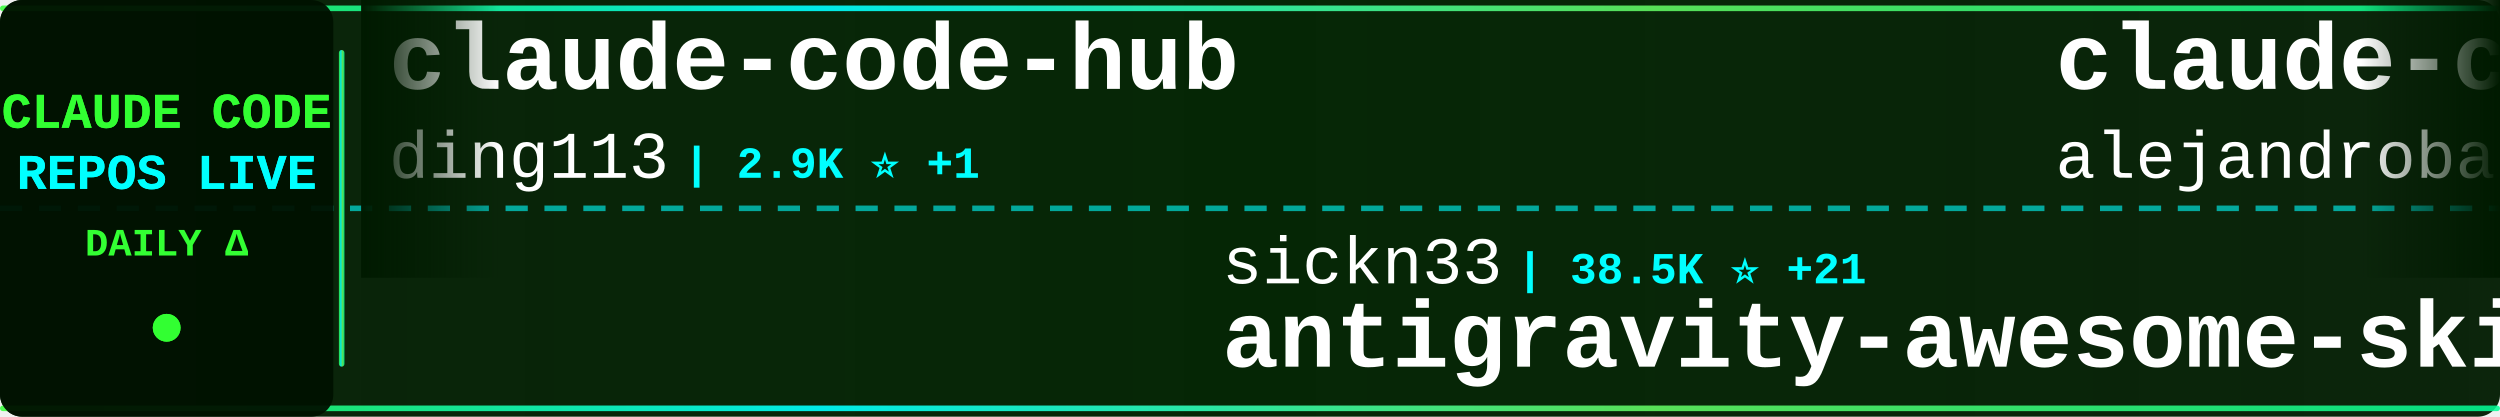
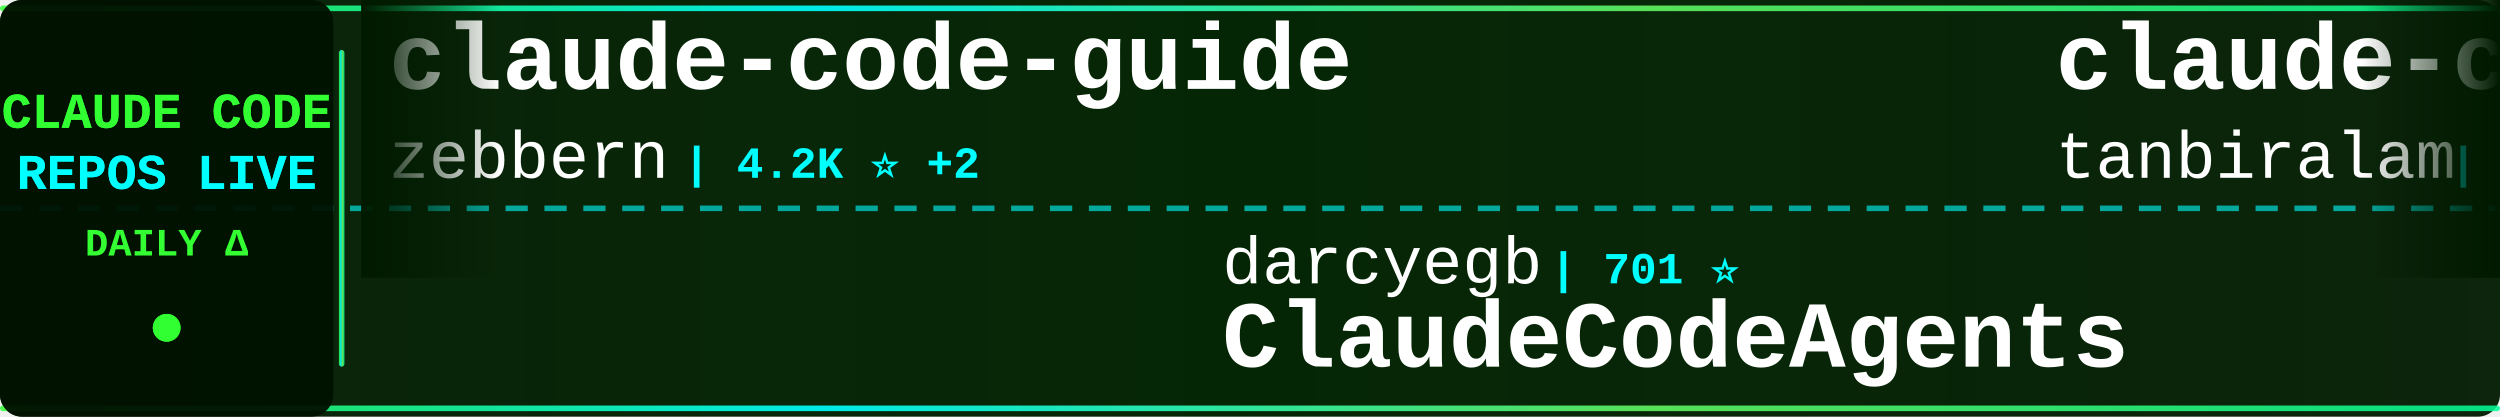
<svg xmlns="http://www.w3.org/2000/svg" width="900" height="150">
  <defs>
    <linearGradient id="tickerBg" x1="0%" y1="0%" x2="100%" y2="0%">
      <stop offset="0%" style="stop-color:#001a00;stop-opacity:0.95" />
      <stop offset="50%" style="stop-color:#002200;stop-opacity:0.98" />
      <stop offset="100%" style="stop-color:#001a00;stop-opacity:0.95" />
    </linearGradient>
    <linearGradient id="borderGrad" x1="0%" y1="0%" x2="100%" y2="0%">
      <stop offset="0%" style="stop-color:#33ff33;stop-opacity:0.85">
        <animate attributeName="stop-opacity" values="0.85;1;0.85" dur="2s" repeatCount="indefinite" />
      </stop>
      <stop offset="33%" style="stop-color:#00ffff;stop-opacity:0.9">
        <animate attributeName="stop-opacity" values="0.9;1;0.9" dur="2.2s" repeatCount="indefinite" />
      </stop>
      <stop offset="66%" style="stop-color:#66ff66;stop-opacity:0.85">
        <animate attributeName="stop-opacity" values="0.85;1;0.85" dur="1.8s" repeatCount="indefinite" />
      </stop>
      <stop offset="100%" style="stop-color:#00ff99;stop-opacity:0.85">
        <animate attributeName="stop-opacity" values="0.85;1;0.85" dur="2s" repeatCount="indefinite" />
      </stop>
    </linearGradient>
    <filter id="textGlow">
      <feGaussianBlur stdDeviation="0.1" result="coloredBlur" />
      <feMerge>
        <feMergeNode in="coloredBlur" />
        <feMergeNode in="SourceGraphic" />
      </feMerge>
    </filter>
    <filter id="metricGlow">
      <feGaussianBlur stdDeviation="0.2" result="coloredBlur" />
      <feMerge>
        <feMergeNode in="coloredBlur" />
        <feMergeNode in="SourceGraphic" />
      </feMerge>
    </filter>
    <linearGradient id="leftFade" x1="0%" y1="0%" x2="100%" y2="0%">
      <stop offset="0%" style="stop-color:#001a00;stop-opacity:1" />
      <stop offset="100%" style="stop-color:#001a00;stop-opacity:0" />
    </linearGradient>
    <linearGradient id="rightFade" x1="0%" y1="0%" x2="100%" y2="0%">
      <stop offset="0%" style="stop-color:#001a00;stop-opacity:0" />
      <stop offset="100%" style="stop-color:#001a00;stop-opacity:1" />
    </linearGradient>
  </defs>
  <rect width="900" height="150" fill="url(#tickerBg)" rx="8" />
  <rect x="0" y="2" width="900" height="2" fill="url(#borderGrad)" rx="1" />
  <rect x="0" y="146" width="900" height="2" fill="url(#borderGrad)" rx="1" />
  <line x1="0" y1="75" x2="900" y2="75" stroke="#00ffff" stroke-width="2" stroke-dasharray="8 6" opacity="0.6" />
  <rect x="0" y="0" width="120" height="150" fill="#001100" opacity="0.95" rx="8" />
  <text x="60" y="46" font-family="'Courier New', monospace" font-size="18" font-weight="bold" fill="#33ff33" text-anchor="middle" filter="url(#textGlow)">
    CLAUDE CODE
  </text>
  <text x="60" y="68" font-family="'Courier New', monospace" font-size="18" font-weight="bold" fill="#00ffff" text-anchor="middle" filter="url(#textGlow)">
    REPOS LIVE
  </text>
  <text x="60" y="92" font-family="'Courier New', monospace" font-size="14" font-weight="bold" fill="#33ff33" text-anchor="middle">
    DAILY Δ
  </text>
  <circle cx="60" cy="118" r="5" fill="#33ff33" filter="url(#metricGlow)">
    <animate attributeName="r" values="4;6;4" dur="1.5s" repeatCount="indefinite" />
    <animate attributeName="opacity" values="0.6;1;0.6" dur="1.5s" repeatCount="indefinite" />
  </circle>
  <rect x="122" y="18" width="2" height="114" fill="url(#borderGrad)" rx="1" />
  <clipPath id="tickerClip">
    <rect x="130" y="0" width="770" height="150" />
  </clipPath>
  <g clip-path="url(#tickerClip)">
    <g id="tickerItems">
      <animateTransform attributeName="transform" attributeType="XML" type="translate" from="0 0" to="-3000 0" dur="54s" repeatCount="indefinite" />
      <g transform="translate(0, 0)">
-         <text x="140" y="32" font-family="'Courier New', monospace" font-size="34" font-weight="bold" fill="#ffffff">claude-code-hub</text>
-         <text x="140" y="64" font-family="'Courier New', monospace" font-size="24" font-weight="normal" fill="#ffffff" opacity="1.0">ding113</text>
-         <text x="246" y="64" font-family="'Courier New', monospace" font-size="16" font-weight="bold" fill="#00ffff"> | 2.9K ⭐ +1</text>
+         <text x="140" y="32" font-family="'Courier New', monospace" font-size="34" font-weight="bold" fill="#ffffff">claude-code-guide</text>
+         <text x="140" y="64" font-family="'Courier New', monospace" font-size="24" font-weight="normal" fill="#ffffff" opacity="1.0">zebbern</text>
+         <text x="246" y="64" font-family="'Courier New', monospace" font-size="16" font-weight="bold" fill="#00ffff"> | 4.2K ⭐ +2</text>
      </g>
      <g transform="translate(300, 0)">
-         <text x="140" y="102" font-family="'Courier New', monospace" font-size="24" font-weight="normal" fill="#ffffff" opacity="1.0">sickn33</text>
-         <text x="246" y="102" font-family="'Courier New', monospace" font-size="16" font-weight="bold" fill="#00ffff"> | 38.5K ⭐ +21</text>
-         <text x="140" y="132" font-family="'Courier New', monospace" font-size="34" font-weight="bold" fill="#ffffff">antigravity-awesome-skil...</text>
+         <text x="140" y="102" font-family="'Courier New', monospace" font-size="24" font-weight="normal" fill="#ffffff" opacity="1.0">darcyegb</text>
+         <text x="258" y="102" font-family="'Courier New', monospace" font-size="16" font-weight="bold" fill="#00ffff"> | 701 ⭐</text>
+         <text x="140" y="132" font-family="'Courier New', monospace" font-size="34" font-weight="bold" fill="#ffffff">ClaudeCodeAgents</text>
      </g>
      <g transform="translate(600, 0)">
-         <text x="140" y="32" font-family="'Courier New', monospace" font-size="34" font-weight="bold" fill="#ffffff">claude-code-from-source</text>
-         <text x="140" y="64" font-family="'Courier New', monospace" font-size="24" font-weight="normal" fill="#ffffff" opacity="1.0">alejandrobalderas</text>
-         <text x="366" y="64" font-family="'Courier New', monospace" font-size="16" font-weight="bold" fill="#00ffff"> | 2.1K ⭐ +2</text>
+         <text x="140" y="32" font-family="'Courier New', monospace" font-size="34" font-weight="bold" fill="#ffffff">claude-code</text>
+         <text x="140" y="64" font-family="'Courier New', monospace" font-size="24" font-weight="normal" fill="#ffffff" opacity="1.0">tanbiralam</text>
+         <text x="282" y="64" font-family="'Courier New', monospace" font-size="16" font-weight="bold" fill="#00ffff"> | 1.7K ⭐ +2</text>
      </g>
      <g transform="translate(900, 0)">
-         <text x="140" y="102" font-family="'Courier New', monospace" font-size="24" font-weight="normal" fill="#ffffff" opacity="1.0">alirezarezvani</text>
-         <text x="330" y="102" font-family="'Courier New', monospace" font-size="16" font-weight="bold" fill="#00ffff"> | 16.0K ⭐ +25</text>
-         <text x="140" y="132" font-family="'Courier New', monospace" font-size="34" font-weight="bold" fill="#ffffff">claude-skills</text>
+         <text x="140" y="102" font-family="'Courier New', monospace" font-size="24" font-weight="normal" fill="#ffffff" opacity="1.0">davila7</text>
+         <text x="246" y="102" font-family="'Courier New', monospace" font-size="16" font-weight="bold" fill="#00ffff"> | 27.5K ⭐ +8</text>
+         <text x="140" y="132" font-family="'Courier New', monospace" font-size="34" font-weight="bold" fill="#ffffff">claude-code-templates</text>
      </g>
      <g transform="translate(1200, 0)">
-         <text x="140" y="32" font-family="'Courier New', monospace" font-size="34" font-weight="bold" fill="#ffffff">claude-code</text>
-         <text x="140" y="64" font-family="'Courier New', monospace" font-size="24" font-weight="normal" fill="#ffffff" opacity="1.0">mehmoodosman</text>
-         <text x="306" y="64" font-family="'Courier New', monospace" font-size="16" font-weight="bold" fill="#00ffff"> | 168 ⭐</text>
+         <text x="140" y="32" font-family="'Courier New', monospace" font-size="34" font-weight="bold" fill="#ffffff">awesome-claude-code-tool...</text>
+         <text x="140" y="64" font-family="'Courier New', monospace" font-size="24" font-weight="normal" fill="#ffffff" opacity="1.0">rohitg00</text>
+         <text x="258" y="64" font-family="'Courier New', monospace" font-size="16" font-weight="bold" fill="#00ffff"> | 1.8K ⭐</text>
      </g>
      <g transform="translate(1500, 0)">
-         <text x="140" y="102" font-family="'Courier New', monospace" font-size="24" font-weight="normal" fill="#ffffff" opacity="1.0">anthropics</text>
-         <text x="282" y="102" font-family="'Courier New', monospace" font-size="16" font-weight="bold" fill="#00ffff"> | 7.7K ⭐ +1</text>
-         <text x="140" y="132" font-family="'Courier New', monospace" font-size="34" font-weight="bold" fill="#ffffff">claude-code-action</text>
+         <text x="140" y="102" font-family="'Courier New', monospace" font-size="24" font-weight="normal" fill="#ffffff" opacity="1.0">claude-code-best</text>
+         <text x="354" y="102" font-family="'Courier New', monospace" font-size="16" font-weight="bold" fill="#00ffff"> | 18.8K ⭐ +28</text>
+         <text x="140" y="132" font-family="'Courier New', monospace" font-size="34" font-weight="bold" fill="#ffffff">claude-code</text>
      </g>
      <g transform="translate(1800, 0)">
-         <text x="140" y="32" font-family="'Courier New', monospace" font-size="34" font-weight="bold" fill="#ffffff">claude-code-source</text>
-         <text x="140" y="64" font-family="'Courier New', monospace" font-size="24" font-weight="normal" fill="#ffffff" opacity="1.0">hangsman</text>
-         <text x="258" y="64" font-family="'Courier New', monospace" font-size="16" font-weight="bold" fill="#00ffff"> | 780 ⭐</text>
+         <text x="140" y="32" font-family="'Courier New', monospace" font-size="34" font-weight="bold" fill="#ffffff">nanoclaw</text>
+         <text x="140" y="64" font-family="'Courier New', monospace" font-size="24" font-weight="normal" fill="#ffffff" opacity="1.0">nanocoai</text>
+         <text x="258" y="64" font-family="'Courier New', monospace" font-size="16" font-weight="bold" fill="#00ffff"> | 29.3K ⭐ +10</text>
      </g>
      <g transform="translate(2100, 0)">
-         <text x="140" y="102" font-family="'Courier New', monospace" font-size="24" font-weight="normal" fill="#ffffff" opacity="1.0">isboyjc</text>
-         <text x="246" y="102" font-family="'Courier New', monospace" font-size="16" font-weight="bold" fill="#00ffff"> | 156 ⭐</text>
-         <text x="140" y="132" font-family="'Courier New', monospace" font-size="34" font-weight="bold" fill="#ffffff">claude-code</text>
+         <text x="140" y="102" font-family="'Courier New', monospace" font-size="24" font-weight="normal" fill="#ffffff" opacity="1.0">oboard</text>
+         <text x="234" y="102" font-family="'Courier New', monospace" font-size="16" font-weight="bold" fill="#00ffff"> | 3.1K ⭐</text>
+         <text x="140" y="132" font-family="'Courier New', monospace" font-size="34" font-weight="bold" fill="#ffffff">claude-code-rev</text>
      </g>
      <g transform="translate(2400, 0)">
-         <text x="140" y="32" font-family="'Courier New', monospace" font-size="34" font-weight="bold" fill="#ffffff">claude-code</text>
-         <text x="140" y="64" font-family="'Courier New', monospace" font-size="24" font-weight="normal" fill="#ffffff" opacity="1.0">lowcortisolprogrammer</text>
-         <text x="414" y="64" font-family="'Courier New', monospace" font-size="16" font-weight="bold" fill="#00ffff"> | 171 ⭐</text>
+         <text x="140" y="32" font-family="'Courier New', monospace" font-size="34" font-weight="bold" fill="#ffffff">claude-skills</text>
+         <text x="140" y="64" font-family="'Courier New', monospace" font-size="24" font-weight="normal" fill="#ffffff" opacity="1.0">alirezarezvani</text>
+         <text x="330" y="64" font-family="'Courier New', monospace" font-size="16" font-weight="bold" fill="#00ffff"> | 16.1K ⭐ +14</text>
      </g>
      <g transform="translate(2700, 0)">
-         <text x="140" y="102" font-family="'Courier New', monospace" font-size="24" font-weight="normal" fill="#ffffff" opacity="1.0">FlorianBruniaux</text>
-         <text x="342" y="102" font-family="'Courier New', monospace" font-size="16" font-weight="bold" fill="#00ffff"> | 4.5K ⭐ +5</text>
-         <text x="140" y="132" font-family="'Courier New', monospace" font-size="34" font-weight="bold" fill="#ffffff">claude-code-ultimate-gui...</text>
+         <text x="140" y="102" font-family="'Courier New', monospace" font-size="24" font-weight="normal" fill="#ffffff" opacity="1.0">lintsinghua</text>
+         <text x="294" y="102" font-family="'Courier New', monospace" font-size="16" font-weight="bold" fill="#00ffff"> | 3.4K ⭐ +2</text>
+         <text x="140" y="132" font-family="'Courier New', monospace" font-size="34" font-weight="bold" fill="#ffffff">claude-code-book</text>
      </g>
      <g transform="translate(3000, 0)">
-         <text x="140" y="32" font-family="'Courier New', monospace" font-size="34" font-weight="bold" fill="#ffffff">claude-code-hub</text>
-         <text x="140" y="64" font-family="'Courier New', monospace" font-size="24" font-weight="normal" fill="#ffffff" opacity="1.0">ding113</text>
-         <text x="246" y="64" font-family="'Courier New', monospace" font-size="16" font-weight="bold" fill="#00ffff"> | 2.9K ⭐ +1</text>
+         <text x="140" y="32" font-family="'Courier New', monospace" font-size="34" font-weight="bold" fill="#ffffff">claude-code-guide</text>
+         <text x="140" y="64" font-family="'Courier New', monospace" font-size="24" font-weight="normal" fill="#ffffff" opacity="1.0">zebbern</text>
+         <text x="246" y="64" font-family="'Courier New', monospace" font-size="16" font-weight="bold" fill="#00ffff"> | 4.2K ⭐ +2</text>
      </g>
      <g transform="translate(3300, 0)">
-         <text x="140" y="102" font-family="'Courier New', monospace" font-size="24" font-weight="normal" fill="#ffffff" opacity="1.0">sickn33</text>
-         <text x="246" y="102" font-family="'Courier New', monospace" font-size="16" font-weight="bold" fill="#00ffff"> | 38.5K ⭐ +21</text>
-         <text x="140" y="132" font-family="'Courier New', monospace" font-size="34" font-weight="bold" fill="#ffffff">antigravity-awesome-skil...</text>
+         <text x="140" y="102" font-family="'Courier New', monospace" font-size="24" font-weight="normal" fill="#ffffff" opacity="1.0">darcyegb</text>
+         <text x="258" y="102" font-family="'Courier New', monospace" font-size="16" font-weight="bold" fill="#00ffff"> | 701 ⭐</text>
+         <text x="140" y="132" font-family="'Courier New', monospace" font-size="34" font-weight="bold" fill="#ffffff">ClaudeCodeAgents</text>
      </g>
      <g transform="translate(3600, 0)">
-         <text x="140" y="32" font-family="'Courier New', monospace" font-size="34" font-weight="bold" fill="#ffffff">claude-code-from-source</text>
-         <text x="140" y="64" font-family="'Courier New', monospace" font-size="24" font-weight="normal" fill="#ffffff" opacity="1.0">alejandrobalderas</text>
-         <text x="366" y="64" font-family="'Courier New', monospace" font-size="16" font-weight="bold" fill="#00ffff"> | 2.1K ⭐ +2</text>
+         <text x="140" y="32" font-family="'Courier New', monospace" font-size="34" font-weight="bold" fill="#ffffff">claude-code</text>
+         <text x="140" y="64" font-family="'Courier New', monospace" font-size="24" font-weight="normal" fill="#ffffff" opacity="1.0">tanbiralam</text>
+         <text x="282" y="64" font-family="'Courier New', monospace" font-size="16" font-weight="bold" fill="#00ffff"> | 1.7K ⭐ +2</text>
      </g>
      <g transform="translate(3900, 0)">
-         <text x="140" y="102" font-family="'Courier New', monospace" font-size="24" font-weight="normal" fill="#ffffff" opacity="1.0">alirezarezvani</text>
-         <text x="330" y="102" font-family="'Courier New', monospace" font-size="16" font-weight="bold" fill="#00ffff"> | 16.0K ⭐ +25</text>
-         <text x="140" y="132" font-family="'Courier New', monospace" font-size="34" font-weight="bold" fill="#ffffff">claude-skills</text>
+         <text x="140" y="102" font-family="'Courier New', monospace" font-size="24" font-weight="normal" fill="#ffffff" opacity="1.0">davila7</text>
+         <text x="246" y="102" font-family="'Courier New', monospace" font-size="16" font-weight="bold" fill="#00ffff"> | 27.5K ⭐ +8</text>
+         <text x="140" y="132" font-family="'Courier New', monospace" font-size="34" font-weight="bold" fill="#ffffff">claude-code-templates</text>
      </g>
    </g>
  </g>
  <rect x="130" y="0" width="50" height="100" fill="url(#leftFade)" />
  <rect x="850" y="0" width="50" height="100" fill="url(#rightFade)" />
</svg>
